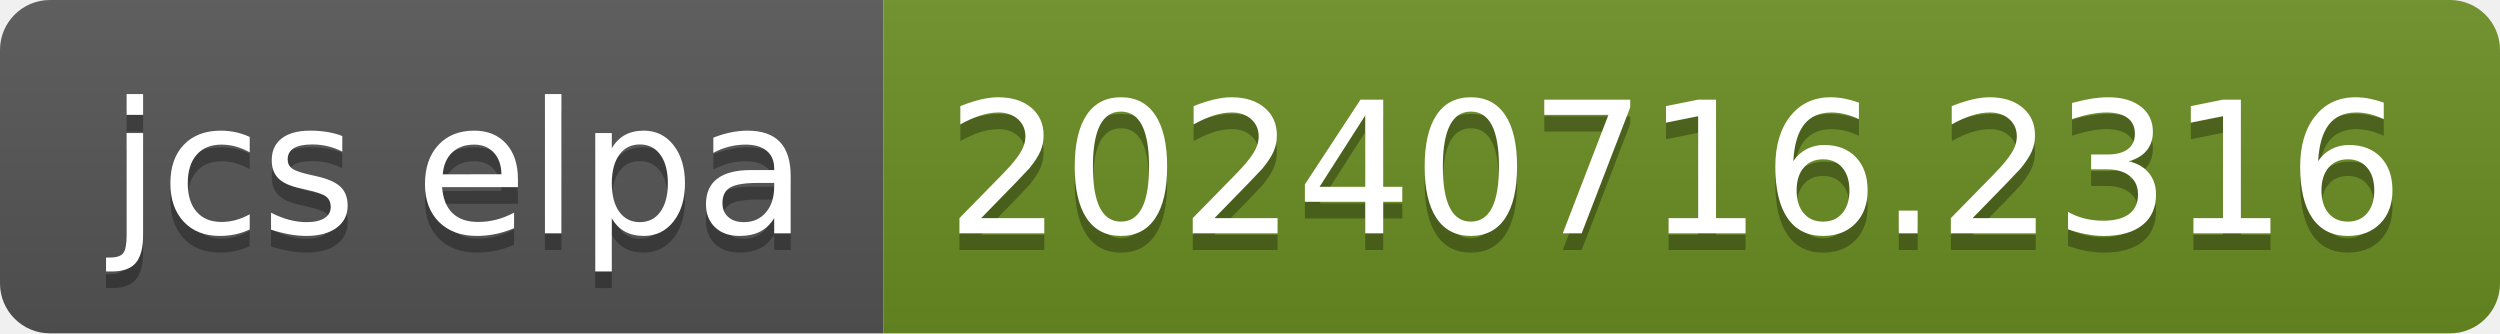
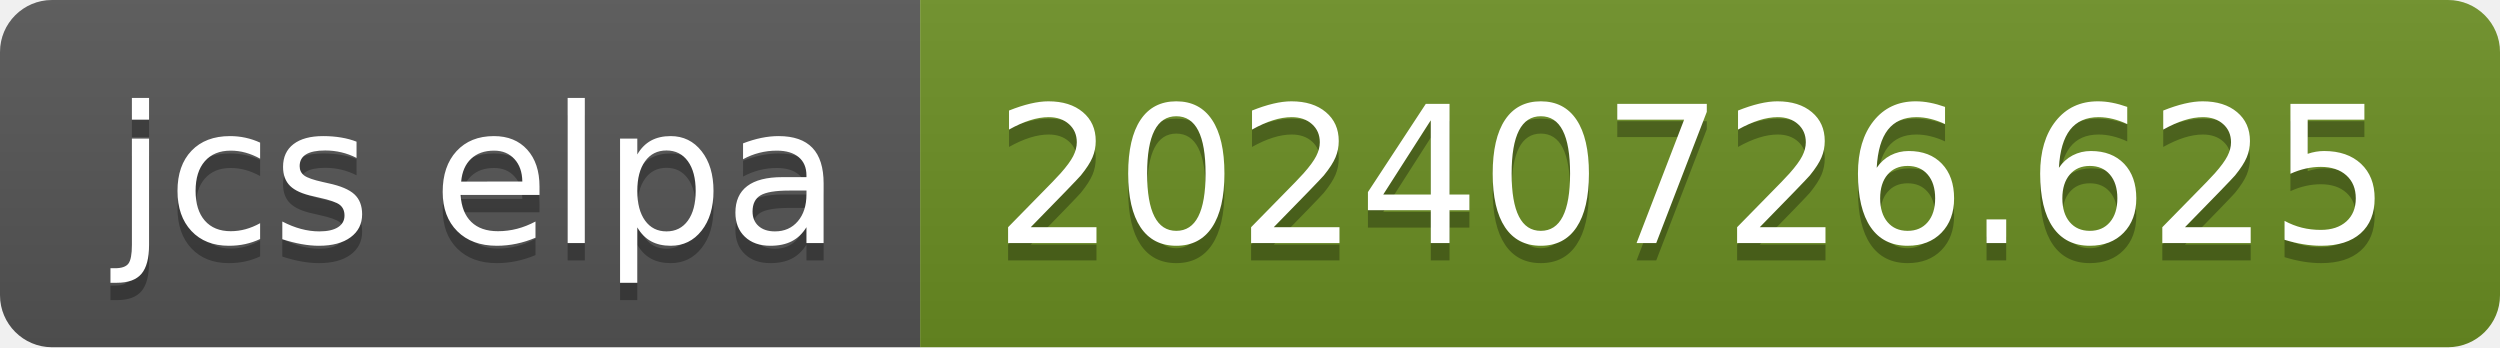
- <svg xmlns="http://www.w3.org/2000/svg" width="150" height="20" role="img" aria-label="jcs elpa: 20240716.2316">
+ <svg xmlns="http://www.w3.org/2000/svg" width="144" height="20" role="img" aria-label="jcs elpa: 20240726.625">
  <linearGradient id="s" x2="0" y2="100%">
    <stop offset="0" stop-color="#bbb" stop-opacity=".1" />
    <stop offset="1" stop-opacity=".1" />
  </linearGradient>
  <clipPath id="r">
-     <rect width="150" height="20" rx="3" fill="#fff" />
+     <rect width="144" height="20" rx="3" fill="#fff" />
  </clipPath>
  <g clip-path="url(#r)">
    <rect width="53" height="20" fill="#555" />
-     <rect x="53" width="97" height="20" fill="#6b8e23" />
-     <rect width="150" height="20" fill="url(#s)" />
+     <rect x="53" width="91" height="20" fill="#6b8e23" />
+     <rect width="144" height="20" fill="url(#s)" />
  </g>
  <g fill="#fff" text-anchor="middle" font-family="Verdana,Geneva,DejaVu Sans,sans-serif" text-rendering="geometricPrecision" font-size="110">
    <text aria-hidden="true" x="275" y="150" fill="#010101" fill-opacity=".3" transform="scale(.1)" textLength="430">jcs elpa</text>
    <text x="275" y="140" transform="scale(.1)" fill="#fff" textLength="430">jcs elpa</text>
-     <text aria-hidden="true" x="1005" y="150" fill="#010101" fill-opacity=".3" transform="scale(.1)" textLength="870">20240716.2316</text>
-     <text x="1005" y="140" transform="scale(.1)" fill="#fff" textLength="870">20240716.2316</text>
+     <text aria-hidden="true" x="975" y="150" fill="#010101" fill-opacity=".3" transform="scale(.1)" textLength="810">20240726.625</text>
+     <text x="975" y="140" transform="scale(.1)" fill="#fff" textLength="810">20240726.625</text>
  </g>
</svg>
